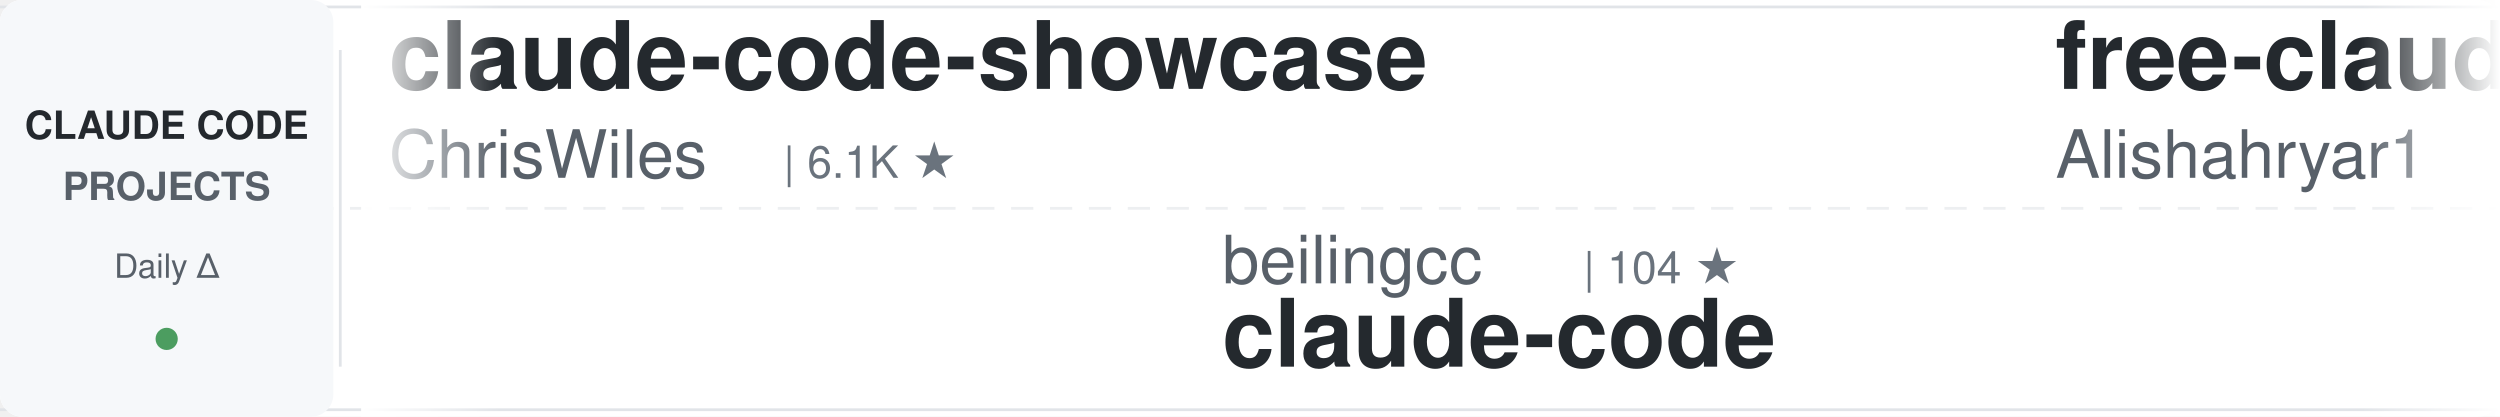
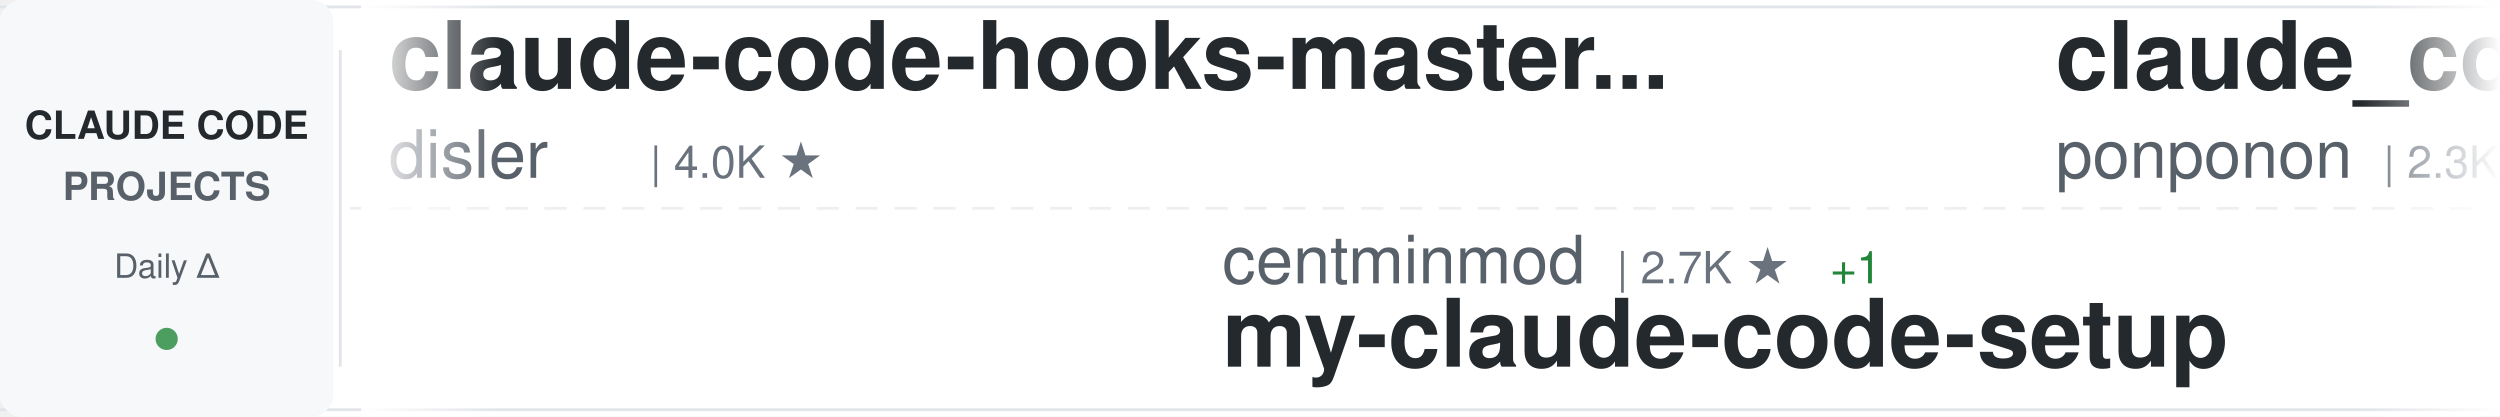
<svg xmlns="http://www.w3.org/2000/svg" width="900" height="150">
  <defs>
    <linearGradient id="awesomeLeftFade" x1="0%" y1="0%" x2="100%" y2="0%">
      <stop offset="0%" style="stop-color:#ffffff;stop-opacity:1" />
      <stop offset="100%" style="stop-color:#ffffff;stop-opacity:0" />
    </linearGradient>
    <linearGradient id="awesomeRightFade" x1="0%" y1="0%" x2="100%" y2="0%">
      <stop offset="0%" style="stop-color:#ffffff;stop-opacity:0" />
      <stop offset="100%" style="stop-color:#ffffff;stop-opacity:1" />
    </linearGradient>
  </defs>
  <rect width="900" height="150" fill="#ffffff" rx="8" />
  <rect x="0" y="2" width="900" height="1" fill="#e1e4e8" />
  <rect x="0" y="147" width="900" height="1" fill="#e1e4e8" />
  <line x1="0" y1="75" x2="900" y2="75" stroke="#e1e4e8" stroke-width="1" stroke-dasharray="8 6" opacity="0.6" />
  <rect x="0" y="0" width="120" height="150" fill="#f6f8fa" rx="8" />
  <text x="60" y="50" font-family="-apple-system, BlinkMacSystemFont, 'Segoe UI', Helvetica, Arial, sans-serif" font-size="14" font-weight="600" fill="#24292e" text-anchor="middle">CLAUDE CODE</text>
  <text x="60" y="72" font-family="-apple-system, BlinkMacSystemFont, 'Segoe UI', Helvetica, Arial, sans-serif" font-size="14" font-weight="600" fill="#586069" text-anchor="middle">PROJECTS</text>
  <text x="60" y="100" font-family="-apple-system, BlinkMacSystemFont, 'Segoe UI', Helvetica, Arial, sans-serif" font-size="12" font-weight="500" fill="#586069" text-anchor="middle">Daily Δ</text>
  <circle cx="60" cy="122" r="4" fill="#22863a" opacity="0.8" />
  <rect x="122" y="18" width="1" height="114" fill="#e1e4e8" />
  <clipPath id="awesomeTickerClip">
    <rect x="130" y="0" width="770" height="150" />
  </clipPath>
  <g clip-path="url(#awesomeTickerClip)">
    <g id="awesomeTickerItems">
      <animateTransform attributeName="transform" attributeType="XML" type="translate" from="0 0" to="-3000 0" dur="54s" repeatCount="indefinite" />
      <g transform="translate(0, 0)">
-         <text x="140" y="32" font-family="-apple-system, BlinkMacSystemFont, 'Segoe UI', Helvetica, Arial, sans-serif" font-size="34" font-weight="600" fill="#24292e">claude-code-showcase</text>
-         <text x="140" y="64" font-family="-apple-system, BlinkMacSystemFont, 'Segoe UI', Helvetica, Arial, sans-serif" font-size="24" font-weight="400" fill="#586069">ChrisWiles</text>
-         <text x="282" y="64" font-family="-apple-system, BlinkMacSystemFont, 'Segoe UI', Helvetica, Arial, sans-serif" font-size="16" font-weight="500" fill="#6a737d">| 6.1K ★</text>
+         <text x="140" y="32" font-family="-apple-system, BlinkMacSystemFont, 'Segoe UI', Helvetica, Arial, sans-serif" font-size="34" font-weight="600" fill="#24292e">claude-code-hooks-master...</text>
+         <text x="140" y="64" font-family="-apple-system, BlinkMacSystemFont, 'Segoe UI', Helvetica, Arial, sans-serif" font-size="24" font-weight="400" fill="#586069">disler</text>
+         <text x="234" y="64" font-family="-apple-system, BlinkMacSystemFont, 'Segoe UI', Helvetica, Arial, sans-serif" font-size="16" font-weight="500" fill="#6a737d">| 4.0K ★</text>
      </g>
      <g transform="translate(300, 0)">
-         <text x="140" y="102" font-family="-apple-system, BlinkMacSystemFont, 'Segoe UI', Helvetica, Arial, sans-serif" font-size="24" font-weight="400" fill="#586069">beilingcc</text>
-         <text x="270" y="102" font-family="-apple-system, BlinkMacSystemFont, 'Segoe UI', Helvetica, Arial, sans-serif" font-size="16" font-weight="500" fill="#6a737d">| 104 ★</text>
-         <text x="140" y="132" font-family="-apple-system, BlinkMacSystemFont, 'Segoe UI', Helvetica, Arial, sans-serif" font-size="34" font-weight="600" fill="#24292e">claude-code</text>
+         <text x="140" y="102" font-family="-apple-system, BlinkMacSystemFont, 'Segoe UI', Helvetica, Arial, sans-serif" font-size="24" font-weight="400" fill="#586069">centminmod</text>
+         <text x="282" y="102" font-family="-apple-system, BlinkMacSystemFont, 'Segoe UI', Helvetica, Arial, sans-serif" font-size="16" font-weight="500" fill="#6a737d">| 2.7K ★</text>
+         <text x="359" y="102" font-family="-apple-system, BlinkMacSystemFont, 'Segoe UI', Helvetica, Arial, sans-serif" font-size="16" font-weight="500" fill="#22863a"> +1</text>
+         <text x="140" y="132" font-family="-apple-system, BlinkMacSystemFont, 'Segoe UI', Helvetica, Arial, sans-serif" font-size="34" font-weight="600" fill="#24292e">my-claude-code-setup</text>
      </g>
      <g transform="translate(600, 0)">
-         <text x="140" y="32" font-family="-apple-system, BlinkMacSystemFont, 'Segoe UI', Helvetica, Arial, sans-serif" font-size="34" font-weight="600" fill="#24292e">free-claude-code</text>
-         <text x="140" y="64" font-family="-apple-system, BlinkMacSystemFont, 'Segoe UI', Helvetica, Arial, sans-serif" font-size="24" font-weight="400" fill="#586069">Alishahryar1</text>
-         <text x="306" y="64" font-family="-apple-system, BlinkMacSystemFont, 'Segoe UI', Helvetica, Arial, sans-serif" font-size="16" font-weight="500" fill="#6a737d">| 71.1K ★</text>
-         <text x="392" y="64" font-family="-apple-system, BlinkMacSystemFont, 'Segoe UI', Helvetica, Arial, sans-serif" font-size="16" font-weight="500" fill="#22863a"> +53</text>
+         <text x="140" y="32" font-family="-apple-system, BlinkMacSystemFont, 'Segoe UI', Helvetica, Arial, sans-serif" font-size="34" font-weight="600" fill="#24292e">claude_code_src</text>
+         <text x="140" y="64" font-family="-apple-system, BlinkMacSystemFont, 'Segoe UI', Helvetica, Arial, sans-serif" font-size="24" font-weight="400" fill="#586069">ponponon</text>
+         <text x="258" y="64" font-family="-apple-system, BlinkMacSystemFont, 'Segoe UI', Helvetica, Arial, sans-serif" font-size="16" font-weight="500" fill="#6a737d">| 2.3K ★</text>
      </g>
      <g transform="translate(900, 0)">
-         <text x="140" y="102" font-family="-apple-system, BlinkMacSystemFont, 'Segoe UI', Helvetica, Arial, sans-serif" font-size="24" font-weight="400" fill="#586069">OneRedOak</text>
-         <text x="270" y="102" font-family="-apple-system, BlinkMacSystemFont, 'Segoe UI', Helvetica, Arial, sans-serif" font-size="16" font-weight="500" fill="#6a737d">| 3.9K ★</text>
-         <text x="347" y="102" font-family="-apple-system, BlinkMacSystemFont, 'Segoe UI', Helvetica, Arial, sans-serif" font-size="16" font-weight="500" fill="#cb2431"> -1</text>
-         <text x="140" y="132" font-family="-apple-system, BlinkMacSystemFont, 'Segoe UI', Helvetica, Arial, sans-serif" font-size="34" font-weight="600" fill="#24292e">claude-code-workflows</text>
+         <text x="140" y="102" font-family="-apple-system, BlinkMacSystemFont, 'Segoe UI', Helvetica, Arial, sans-serif" font-size="24" font-weight="400" fill="#586069">affaan-m</text>
+         <text x="258" y="102" font-family="-apple-system, BlinkMacSystemFont, 'Segoe UI', Helvetica, Arial, sans-serif" font-size="16" font-weight="500" fill="#6a737d">| 306.0K ★</text>
+         <text x="353" y="102" font-family="-apple-system, BlinkMacSystemFont, 'Segoe UI', Helvetica, Arial, sans-serif" font-size="16" font-weight="500" fill="#22863a"> +275</text>
+         <text x="140" y="132" font-family="-apple-system, BlinkMacSystemFont, 'Segoe UI', Helvetica, Arial, sans-serif" font-size="34" font-weight="600" fill="#24292e">ECC</text>
      </g>
      <g transform="translate(1200, 0)">
-         <text x="140" y="32" font-family="-apple-system, BlinkMacSystemFont, 'Segoe UI', Helvetica, Arial, sans-serif" font-size="34" font-weight="600" fill="#24292e">claude-code</text>
-         <text x="140" y="64" font-family="-apple-system, BlinkMacSystemFont, 'Segoe UI', Helvetica, Arial, sans-serif" font-size="24" font-weight="400" fill="#586069">RishabhK103</text>
-         <text x="294" y="64" font-family="-apple-system, BlinkMacSystemFont, 'Segoe UI', Helvetica, Arial, sans-serif" font-size="16" font-weight="500" fill="#6a737d">| 112 ★</text>
+         <text x="140" y="32" font-family="-apple-system, BlinkMacSystemFont, 'Segoe UI', Helvetica, Arial, sans-serif" font-size="34" font-weight="600" fill="#24292e">Claude-Code</text>
+         <text x="140" y="64" font-family="-apple-system, BlinkMacSystemFont, 'Segoe UI', Helvetica, Arial, sans-serif" font-size="24" font-weight="400" fill="#586069">KPR111</text>
+         <text x="234" y="64" font-family="-apple-system, BlinkMacSystemFont, 'Segoe UI', Helvetica, Arial, sans-serif" font-size="16" font-weight="500" fill="#6a737d">| 18 ★</text>
      </g>
      <g transform="translate(1500, 0)">
-         <text x="140" y="102" font-family="-apple-system, BlinkMacSystemFont, 'Segoe UI', Helvetica, Arial, sans-serif" font-size="24" font-weight="400" fill="#586069">huangjia2019</text>
-         <text x="306" y="102" font-family="-apple-system, BlinkMacSystemFont, 'Segoe UI', Helvetica, Arial, sans-serif" font-size="16" font-weight="500" fill="#6a737d">| 1.2K ★</text>
-         <text x="140" y="132" font-family="-apple-system, BlinkMacSystemFont, 'Segoe UI', Helvetica, Arial, sans-serif" font-size="34" font-weight="600" fill="#24292e">claude-code-engineering</text>
+         <text x="140" y="102" font-family="-apple-system, BlinkMacSystemFont, 'Segoe UI', Helvetica, Arial, sans-serif" font-size="24" font-weight="400" fill="#586069">asgeirtj</text>
+         <text x="258" y="102" font-family="-apple-system, BlinkMacSystemFont, 'Segoe UI', Helvetica, Arial, sans-serif" font-size="16" font-weight="500" fill="#6a737d">| 71.7K ★</text>
+         <text x="344" y="102" font-family="-apple-system, BlinkMacSystemFont, 'Segoe UI', Helvetica, Arial, sans-serif" font-size="16" font-weight="500" fill="#22863a"> +21</text>
+         <text x="140" y="132" font-family="-apple-system, BlinkMacSystemFont, 'Segoe UI', Helvetica, Arial, sans-serif" font-size="34" font-weight="600" fill="#24292e">system_prompts_leaks</text>
      </g>
      <g transform="translate(1800, 0)">
        <text x="140" y="32" font-family="-apple-system, BlinkMacSystemFont, 'Segoe UI', Helvetica, Arial, sans-serif" font-size="34" font-weight="600" fill="#24292e">claude-code</text>
-         <text x="140" y="64" font-family="-apple-system, BlinkMacSystemFont, 'Segoe UI', Helvetica, Arial, sans-serif" font-size="24" font-weight="400" fill="#586069">isboyjc</text>
-         <text x="246" y="64" font-family="-apple-system, BlinkMacSystemFont, 'Segoe UI', Helvetica, Arial, sans-serif" font-size="16" font-weight="500" fill="#6a737d">| 162 ★</text>
+         <text x="140" y="64" font-family="-apple-system, BlinkMacSystemFont, 'Segoe UI', Helvetica, Arial, sans-serif" font-size="24" font-weight="400" fill="#586069">lowcortisolprogrammer</text>
+         <text x="414" y="64" font-family="-apple-system, BlinkMacSystemFont, 'Segoe UI', Helvetica, Arial, sans-serif" font-size="16" font-weight="500" fill="#6a737d">| 170 ★</text>
      </g>
      <g transform="translate(2100, 0)">
-         <text x="140" y="102" font-family="-apple-system, BlinkMacSystemFont, 'Segoe UI', Helvetica, Arial, sans-serif" font-size="24" font-weight="400" fill="#586069">fuergaosi233</text>
-         <text x="306" y="102" font-family="-apple-system, BlinkMacSystemFont, 'Segoe UI', Helvetica, Arial, sans-serif" font-size="16" font-weight="500" fill="#6a737d">| 2.8K ★</text>
-         <text x="140" y="132" font-family="-apple-system, BlinkMacSystemFont, 'Segoe UI', Helvetica, Arial, sans-serif" font-size="34" font-weight="600" fill="#24292e">claude-code-proxy</text>
+         <text x="140" y="102" font-family="-apple-system, BlinkMacSystemFont, 'Segoe UI', Helvetica, Arial, sans-serif" font-size="24" font-weight="400" fill="#586069">anthropics</text>
+         <text x="282" y="102" font-family="-apple-system, BlinkMacSystemFont, 'Segoe UI', Helvetica, Arial, sans-serif" font-size="16" font-weight="500" fill="#6a737d">| 7.0K ★</text>
+         <text x="359" y="102" font-family="-apple-system, BlinkMacSystemFont, 'Segoe UI', Helvetica, Arial, sans-serif" font-size="16" font-weight="500" fill="#22863a"> +5</text>
+         <text x="140" y="132" font-family="-apple-system, BlinkMacSystemFont, 'Segoe UI', Helvetica, Arial, sans-serif" font-size="34" font-weight="600" fill="#24292e">claude-code-security-rev...</text>
      </g>
      <g transform="translate(2400, 0)">
-         <text x="140" y="32" font-family="-apple-system, BlinkMacSystemFont, 'Segoe UI', Helvetica, Arial, sans-serif" font-size="34" font-weight="600" fill="#24292e">awesome-claude-code-suba...</text>
-         <text x="140" y="64" font-family="-apple-system, BlinkMacSystemFont, 'Segoe UI', Helvetica, Arial, sans-serif" font-size="24" font-weight="400" fill="#586069">VoltAgent</text>
-         <text x="270" y="64" font-family="-apple-system, BlinkMacSystemFont, 'Segoe UI', Helvetica, Arial, sans-serif" font-size="16" font-weight="500" fill="#6a737d">| 26.6K ★</text>
-         <text x="356" y="64" font-family="-apple-system, BlinkMacSystemFont, 'Segoe UI', Helvetica, Arial, sans-serif" font-size="16" font-weight="500" fill="#22863a"> +6</text>
+         <text x="140" y="32" font-family="-apple-system, BlinkMacSystemFont, 'Segoe UI', Helvetica, Arial, sans-serif" font-size="34" font-weight="600" fill="#24292e">claude-code-hub</text>
+         <text x="140" y="64" font-family="-apple-system, BlinkMacSystemFont, 'Segoe UI', Helvetica, Arial, sans-serif" font-size="24" font-weight="400" fill="#586069">ding113</text>
+         <text x="246" y="64" font-family="-apple-system, BlinkMacSystemFont, 'Segoe UI', Helvetica, Arial, sans-serif" font-size="16" font-weight="500" fill="#6a737d">| 3.4K ★</text>
      </g>
      <g transform="translate(2700, 0)">
-         <text x="140" y="102" font-family="-apple-system, BlinkMacSystemFont, 'Segoe UI', Helvetica, Arial, sans-serif" font-size="24" font-weight="400" fill="#586069">VILA-Lab</text>
-         <text x="258" y="102" font-family="-apple-system, BlinkMacSystemFont, 'Segoe UI', Helvetica, Arial, sans-serif" font-size="16" font-weight="500" fill="#6a737d">| 2.2K ★</text>
-         <text x="335" y="102" font-family="-apple-system, BlinkMacSystemFont, 'Segoe UI', Helvetica, Arial, sans-serif" font-size="16" font-weight="500" fill="#22863a"> +1</text>
-         <text x="140" y="132" font-family="-apple-system, BlinkMacSystemFont, 'Segoe UI', Helvetica, Arial, sans-serif" font-size="34" font-weight="600" fill="#24292e">Dive-into-Claude-Code</text>
+         <text x="140" y="102" font-family="-apple-system, BlinkMacSystemFont, 'Segoe UI', Helvetica, Arial, sans-serif" font-size="24" font-weight="400" fill="#586069">disler</text>
+         <text x="234" y="102" font-family="-apple-system, BlinkMacSystemFont, 'Segoe UI', Helvetica, Arial, sans-serif" font-size="16" font-weight="500" fill="#6a737d">| 1.7K ★</text>
+         <text x="140" y="132" font-family="-apple-system, BlinkMacSystemFont, 'Segoe UI', Helvetica, Arial, sans-serif" font-size="34" font-weight="600" fill="#24292e">pi-vs-claude-code</text>
      </g>
      <g transform="translate(3000, 0)">
-         <text x="140" y="32" font-family="-apple-system, BlinkMacSystemFont, 'Segoe UI', Helvetica, Arial, sans-serif" font-size="34" font-weight="600" fill="#24292e">claude-code-showcase</text>
-         <text x="140" y="64" font-family="-apple-system, BlinkMacSystemFont, 'Segoe UI', Helvetica, Arial, sans-serif" font-size="24" font-weight="400" fill="#586069">ChrisWiles</text>
-         <text x="282" y="64" font-family="-apple-system, BlinkMacSystemFont, 'Segoe UI', Helvetica, Arial, sans-serif" font-size="16" font-weight="500" fill="#6a737d">| 6.1K ★</text>
+         <text x="140" y="32" font-family="-apple-system, BlinkMacSystemFont, 'Segoe UI', Helvetica, Arial, sans-serif" font-size="34" font-weight="600" fill="#24292e">claude-code-hooks-master...</text>
+         <text x="140" y="64" font-family="-apple-system, BlinkMacSystemFont, 'Segoe UI', Helvetica, Arial, sans-serif" font-size="24" font-weight="400" fill="#586069">disler</text>
+         <text x="234" y="64" font-family="-apple-system, BlinkMacSystemFont, 'Segoe UI', Helvetica, Arial, sans-serif" font-size="16" font-weight="500" fill="#6a737d">| 4.0K ★</text>
      </g>
      <g transform="translate(3300, 0)">
-         <text x="140" y="102" font-family="-apple-system, BlinkMacSystemFont, 'Segoe UI', Helvetica, Arial, sans-serif" font-size="24" font-weight="400" fill="#586069">beilingcc</text>
-         <text x="270" y="102" font-family="-apple-system, BlinkMacSystemFont, 'Segoe UI', Helvetica, Arial, sans-serif" font-size="16" font-weight="500" fill="#6a737d">| 104 ★</text>
-         <text x="140" y="132" font-family="-apple-system, BlinkMacSystemFont, 'Segoe UI', Helvetica, Arial, sans-serif" font-size="34" font-weight="600" fill="#24292e">claude-code</text>
+         <text x="140" y="102" font-family="-apple-system, BlinkMacSystemFont, 'Segoe UI', Helvetica, Arial, sans-serif" font-size="24" font-weight="400" fill="#586069">centminmod</text>
+         <text x="282" y="102" font-family="-apple-system, BlinkMacSystemFont, 'Segoe UI', Helvetica, Arial, sans-serif" font-size="16" font-weight="500" fill="#6a737d">| 2.7K ★</text>
+         <text x="359" y="102" font-family="-apple-system, BlinkMacSystemFont, 'Segoe UI', Helvetica, Arial, sans-serif" font-size="16" font-weight="500" fill="#22863a"> +1</text>
+         <text x="140" y="132" font-family="-apple-system, BlinkMacSystemFont, 'Segoe UI', Helvetica, Arial, sans-serif" font-size="34" font-weight="600" fill="#24292e">my-claude-code-setup</text>
      </g>
      <g transform="translate(3600, 0)">
-         <text x="140" y="32" font-family="-apple-system, BlinkMacSystemFont, 'Segoe UI', Helvetica, Arial, sans-serif" font-size="34" font-weight="600" fill="#24292e">free-claude-code</text>
-         <text x="140" y="64" font-family="-apple-system, BlinkMacSystemFont, 'Segoe UI', Helvetica, Arial, sans-serif" font-size="24" font-weight="400" fill="#586069">Alishahryar1</text>
-         <text x="306" y="64" font-family="-apple-system, BlinkMacSystemFont, 'Segoe UI', Helvetica, Arial, sans-serif" font-size="16" font-weight="500" fill="#6a737d">| 71.1K ★</text>
-         <text x="392" y="64" font-family="-apple-system, BlinkMacSystemFont, 'Segoe UI', Helvetica, Arial, sans-serif" font-size="16" font-weight="500" fill="#22863a"> +53</text>
+         <text x="140" y="32" font-family="-apple-system, BlinkMacSystemFont, 'Segoe UI', Helvetica, Arial, sans-serif" font-size="34" font-weight="600" fill="#24292e">claude_code_src</text>
+         <text x="140" y="64" font-family="-apple-system, BlinkMacSystemFont, 'Segoe UI', Helvetica, Arial, sans-serif" font-size="24" font-weight="400" fill="#586069">ponponon</text>
+         <text x="258" y="64" font-family="-apple-system, BlinkMacSystemFont, 'Segoe UI', Helvetica, Arial, sans-serif" font-size="16" font-weight="500" fill="#6a737d">| 2.3K ★</text>
      </g>
      <g transform="translate(3900, 0)">
-         <text x="140" y="102" font-family="-apple-system, BlinkMacSystemFont, 'Segoe UI', Helvetica, Arial, sans-serif" font-size="24" font-weight="400" fill="#586069">OneRedOak</text>
-         <text x="270" y="102" font-family="-apple-system, BlinkMacSystemFont, 'Segoe UI', Helvetica, Arial, sans-serif" font-size="16" font-weight="500" fill="#6a737d">| 3.9K ★</text>
-         <text x="347" y="102" font-family="-apple-system, BlinkMacSystemFont, 'Segoe UI', Helvetica, Arial, sans-serif" font-size="16" font-weight="500" fill="#cb2431"> -1</text>
-         <text x="140" y="132" font-family="-apple-system, BlinkMacSystemFont, 'Segoe UI', Helvetica, Arial, sans-serif" font-size="34" font-weight="600" fill="#24292e">claude-code-workflows</text>
+         <text x="140" y="102" font-family="-apple-system, BlinkMacSystemFont, 'Segoe UI', Helvetica, Arial, sans-serif" font-size="24" font-weight="400" fill="#586069">affaan-m</text>
+         <text x="258" y="102" font-family="-apple-system, BlinkMacSystemFont, 'Segoe UI', Helvetica, Arial, sans-serif" font-size="16" font-weight="500" fill="#6a737d">| 306.0K ★</text>
+         <text x="353" y="102" font-family="-apple-system, BlinkMacSystemFont, 'Segoe UI', Helvetica, Arial, sans-serif" font-size="16" font-weight="500" fill="#22863a"> +275</text>
+         <text x="140" y="132" font-family="-apple-system, BlinkMacSystemFont, 'Segoe UI', Helvetica, Arial, sans-serif" font-size="34" font-weight="600" fill="#24292e">ECC</text>
      </g>
    </g>
  </g>
  <rect x="130" y="0" width="50" height="150" fill="url(#awesomeLeftFade)" />
  <rect x="850" y="0" width="50" height="150" fill="url(#awesomeRightFade)" />
</svg>
